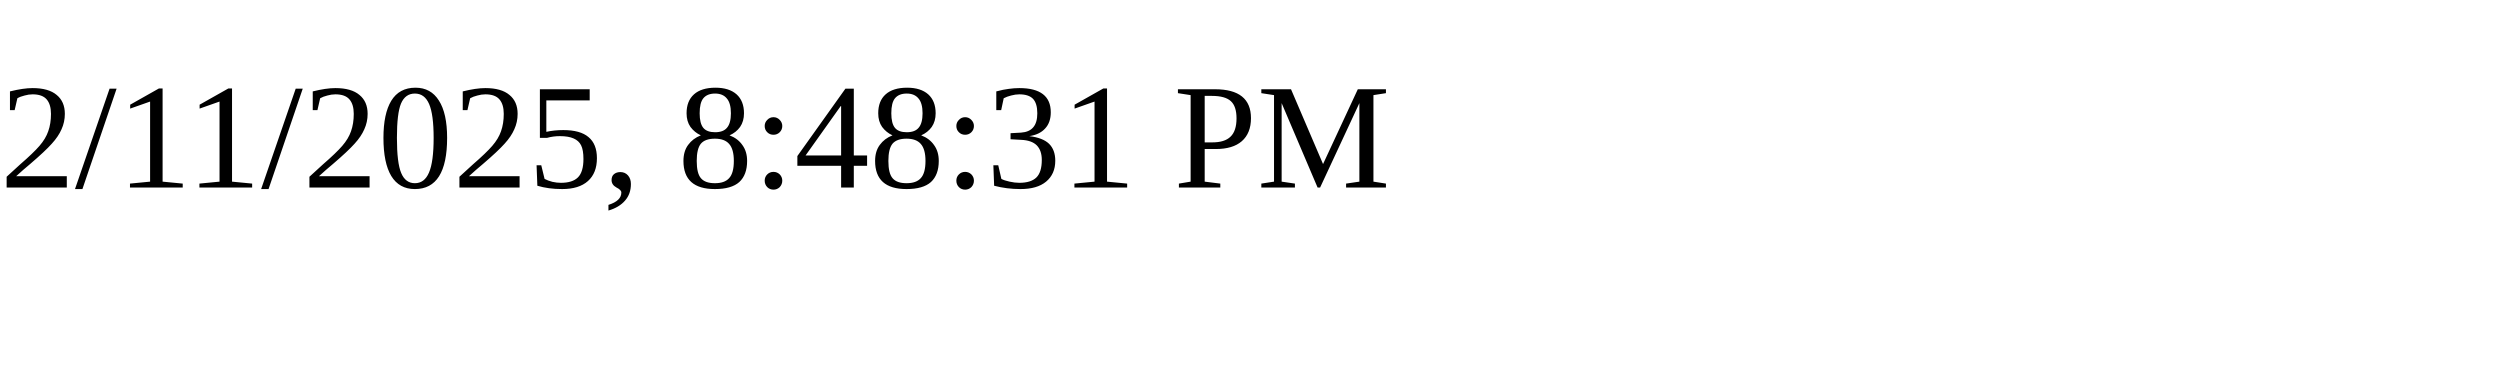
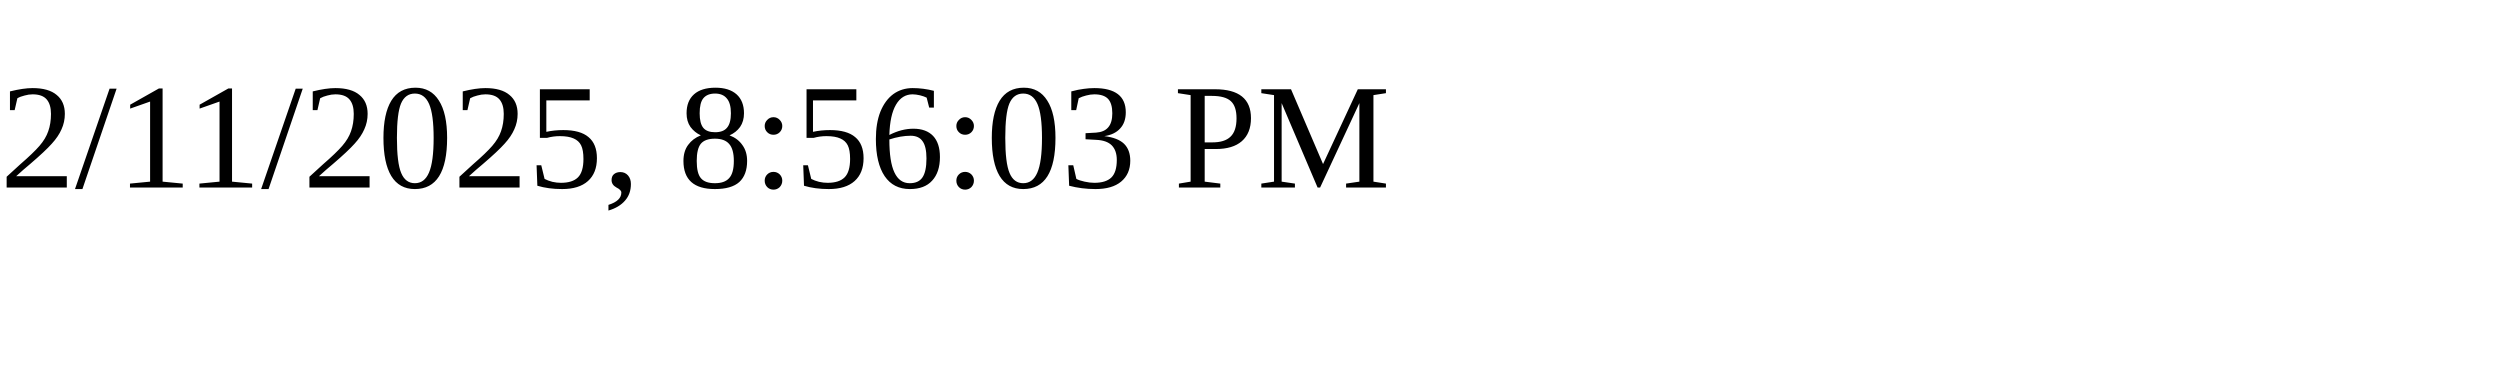
<svg xmlns="http://www.w3.org/2000/svg" height="30" width="200">
-   <text x="0" y="15">2/11/2025, 8:48:31 PM</text>
+   <text x="0" y="15">2/11/2025, 8:56:03 PM</text>
</svg>
